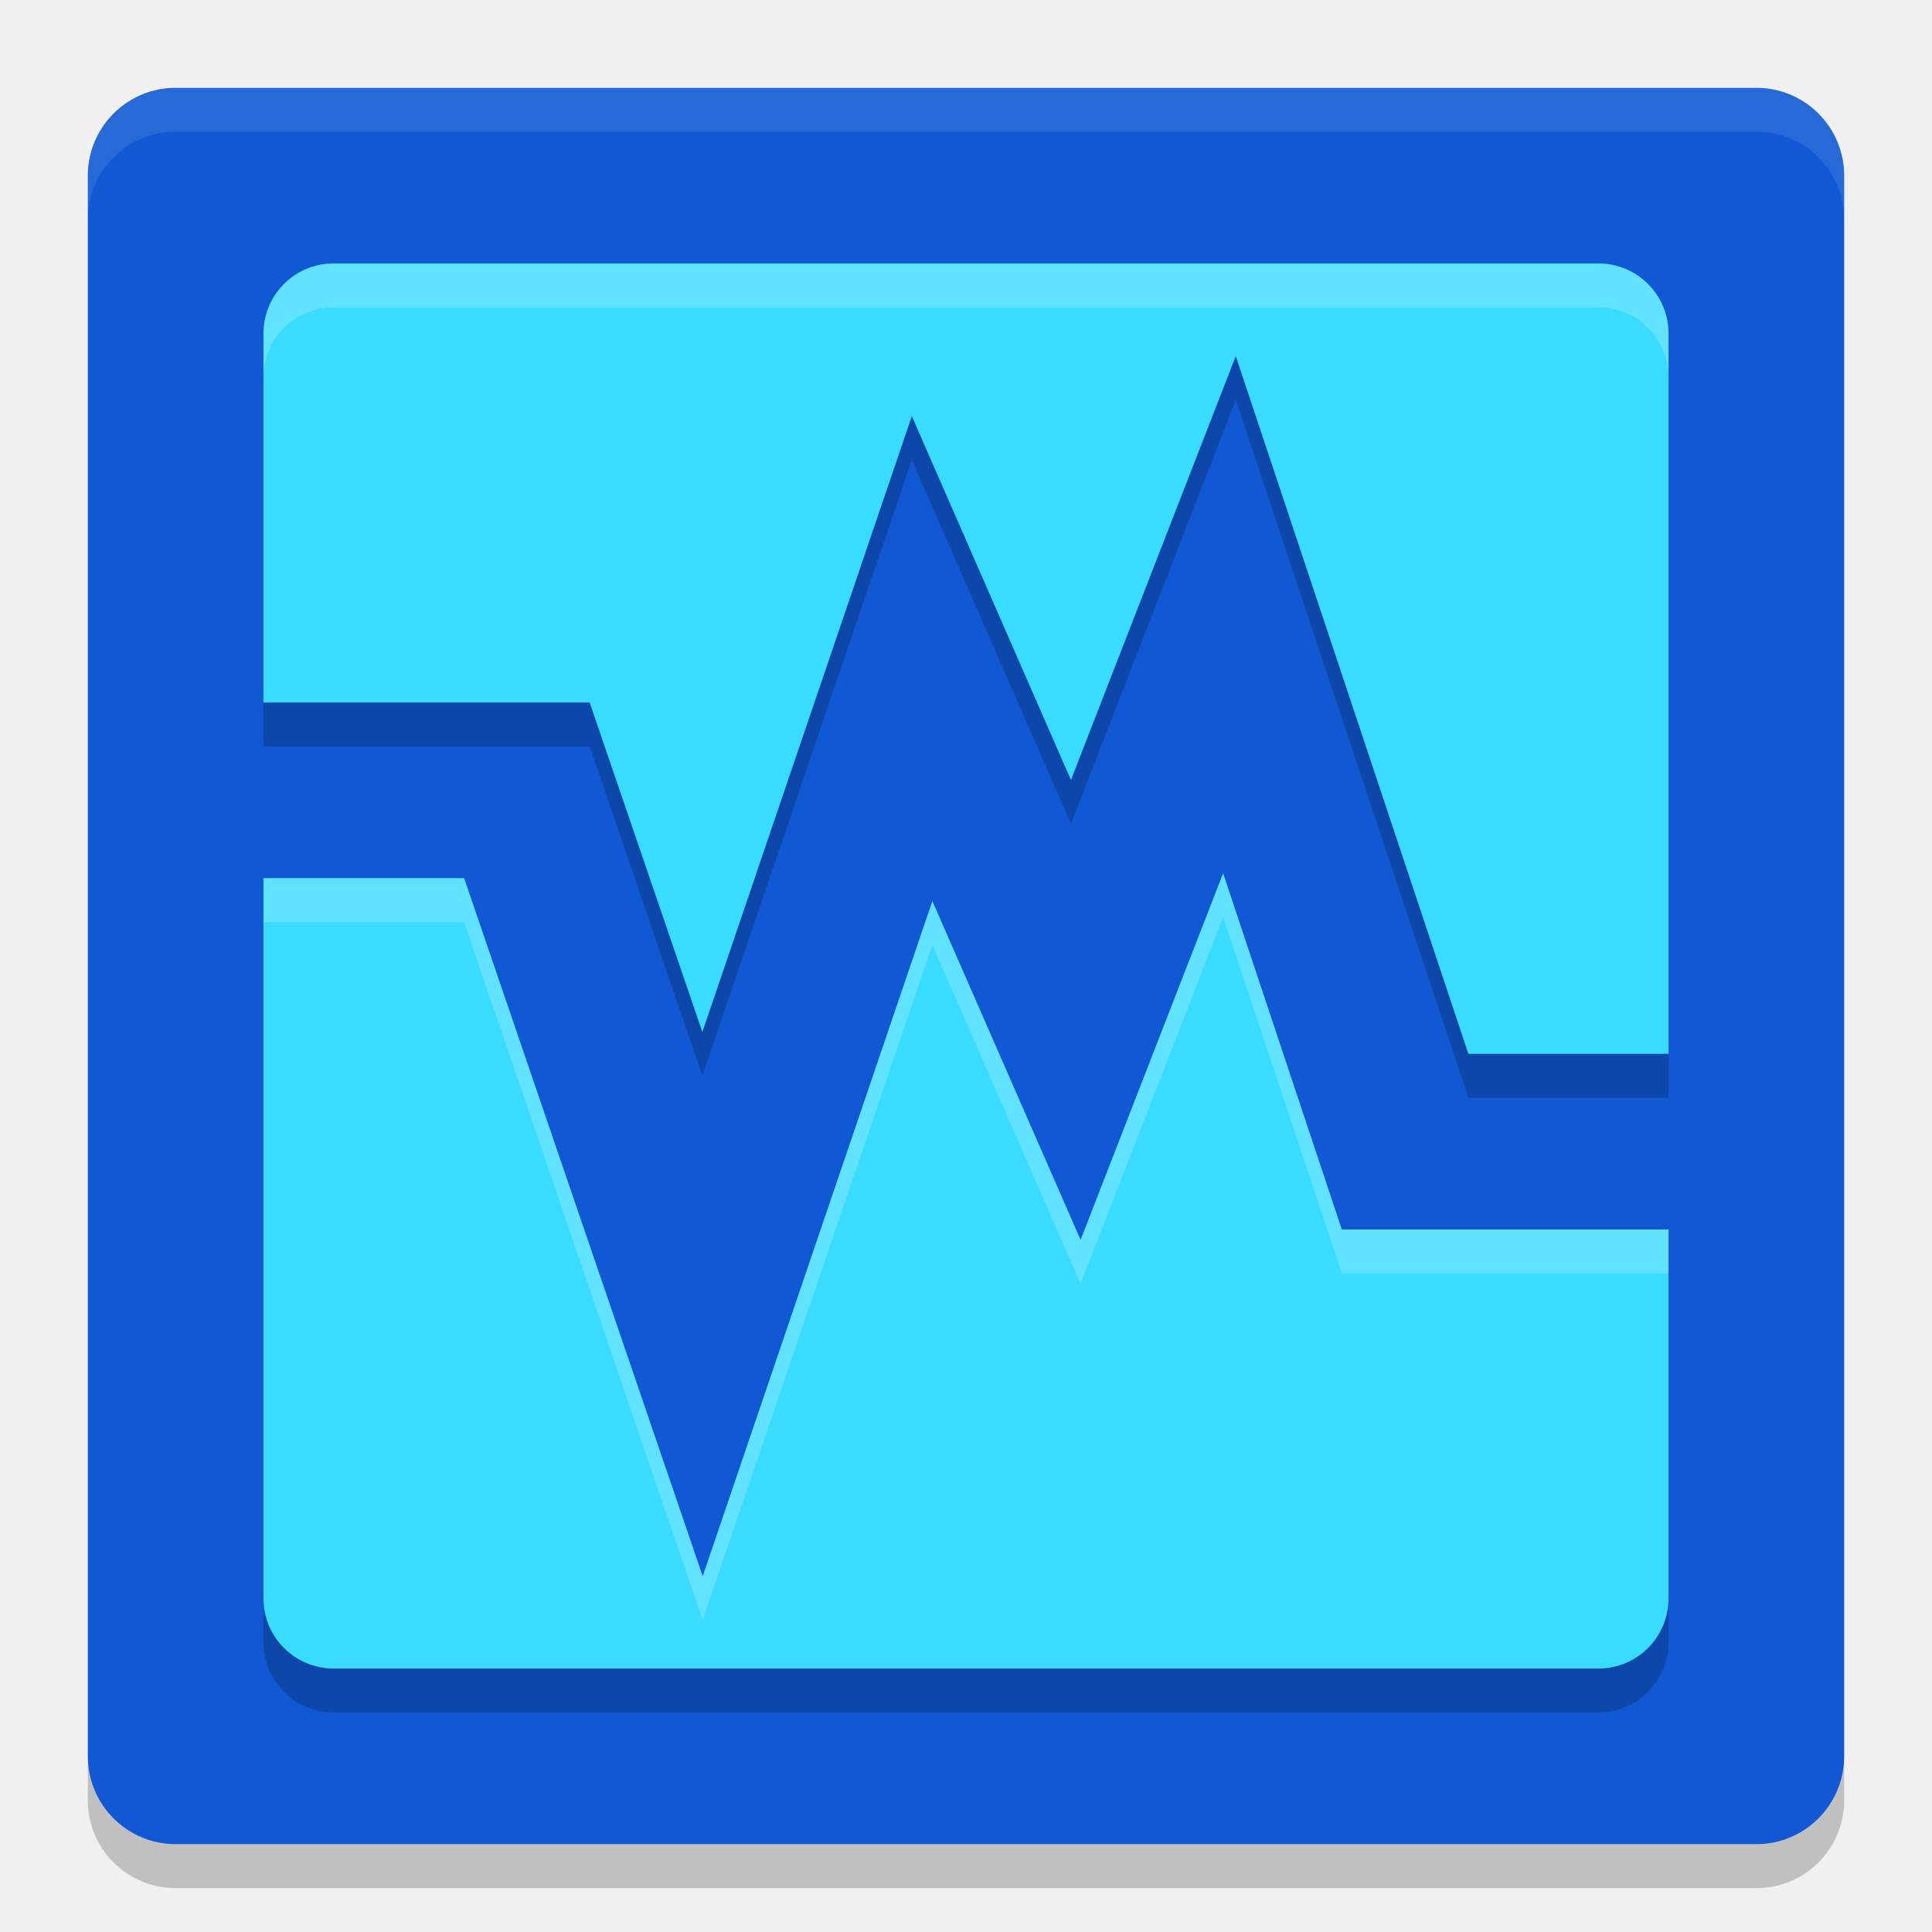
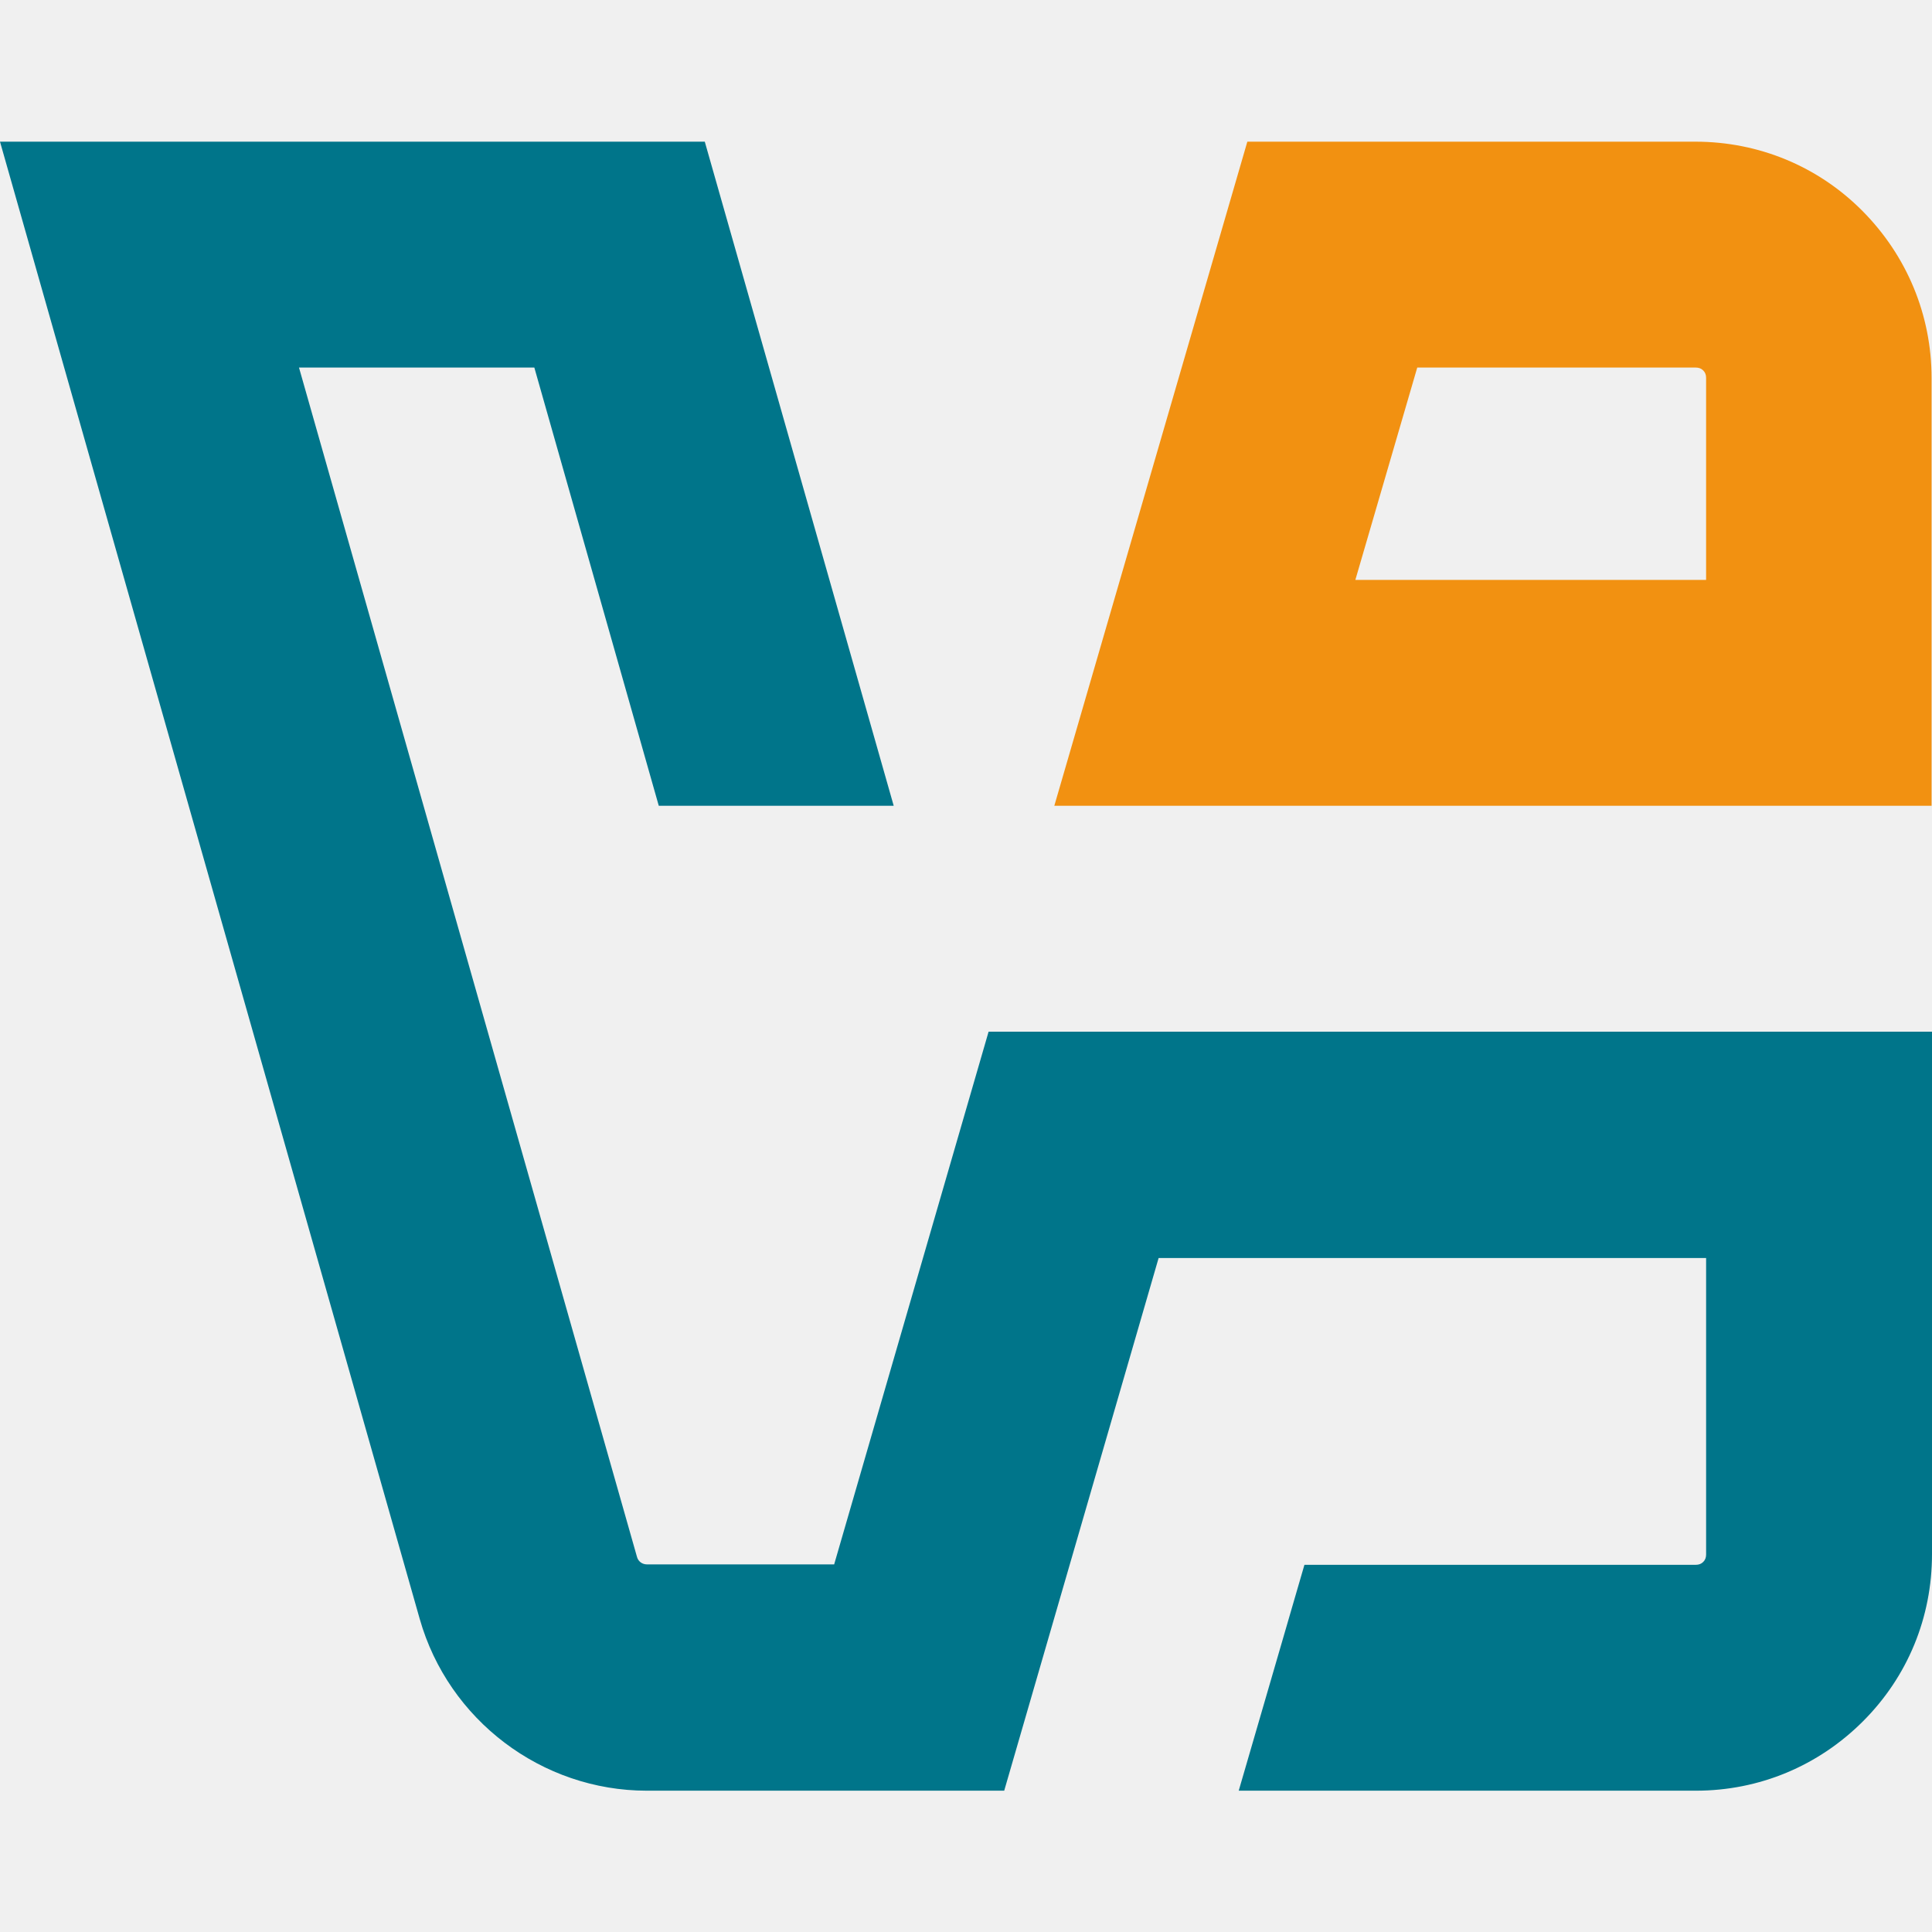
- <svg xmlns="http://www.w3.org/2000/svg" width="22" height="22" version="1">
-   <rect style="fill:#1159d4" width="20" height="20" x="1" y="1" rx="1" ry="1" />
-   <path style="fill:none;stroke:#1159d4;stroke-width:2;stroke-linecap:square" d="M 2.5,9 H 6 l 2,5.85 2.5,-7.35 1.75,4 L 14,7 l 2,6 h 3" />
-   <path style="opacity:0.2" d="M 3.8,3.5 C 3.357,3.5 3,3.857 3,4.3 V 8.5 h 3.715 l 1.283,3.752 2.385,-7.014 1.812,4.144 L 14.072,4.555 16.721,12.5 H 19 V 4.3 C 19,3.857 18.643,3.5 18.2,3.5 Z m 10.128,6.944 -1.623,4.175 -1.688,-3.858 -2.615,7.688 L 5.285,10.5 H 3 v 8.2 C 3,19.143 3.357,19.5 3.8,19.5 H 18.2 C 18.643,19.5 19,19.143 19,18.7 V 14.5 h -3.721 z" />
-   <path style="opacity:0.1;fill:#ffffff" d="M 2,1 C 1.446,1 1,1.446 1,2 v 0.5 c 0,-0.554 0.446,-1 1,-1 h 18 c 0.554,0 1,0.446 1,1 V 2 C 21,1.446 20.554,1 20,1 Z" />
-   <path style="opacity:0.2" d="m 2,21.5 c -0.554,0 -1,-0.446 -1,-1 V 20 c 0,0.554 0.446,1 1,1 h 18 c 0.554,0 1,-0.446 1,-1 v 0.5 c 0,0.554 -0.446,1 -1,1 z" />
-   <path style="fill:#39dcff" d="M 3.8,3 C 3.357,3 3,3.357 3,3.8 V 8 h 3.715 l 1.283,3.752 2.385,-7.014 1.812,4.144 L 14.072,4.055 16.721,12 H 19 V 3.8 c 0,-0.443 -0.357,-0.8 -0.8,-0.8 z m 10.128,6.944 -1.623,4.175 -1.688,-3.858 -2.615,7.688 L 5.285,10 H 3 v 8.2 C 3,18.643 3.357,19 3.8,19 H 18.2 C 18.643,19 19,18.643 19,18.2 V 14 h -3.721 z" />
-   <path style="opacity:0.2;fill:#ffffff" d="M 3.8,3 C 3.357,3 3,3.357 3,3.8 V 4.3 C 3,3.857 3.357,3.5 3.8,3.5 H 18.2 C 18.643,3.5 19,3.857 19,4.3 V 3.8 C 19,3.357 18.643,3 18.2,3 Z m 10.128,6.944 -1.623,4.175 -1.688,-3.858 -2.615,7.688 L 5.285,10 H 3 v 0.5 h 2.285 l 2.717,7.948 2.615,-7.688 1.688,3.858 1.623,-4.175 L 15.279,14.5 H 19 V 14 h -3.721 z" />
+ <svg xmlns="http://www.w3.org/2000/svg" width="22" height="22" viewBox="0 0 150 150" fill="none">
+   <path d="M149.968 80.101H76.754L64.764 121.459H50.223C49.872 121.459 49.554 121.236 49.458 120.885L23.214 28.538H41.486L51.148 62.562H69.388L54.719 11H0L32.589 125.7C34.821 133.545 42.06 139.029 50.223 139.029H77.966L89.955 97.671H132.462V120.694C132.462 120.917 132.398 121.108 132.239 121.268C132.079 121.427 131.888 121.491 131.665 121.491H101.276L96.174 139.029H131.665C136.575 139.029 141.167 137.116 144.643 133.64C148.119 130.165 150 125.573 150 120.662V80.101H149.968Z" fill="#00758A" />
+   <path d="M144.993 62.562H149.968V29.367C149.968 24.457 148.054 19.865 144.611 16.389C141.167 12.913 136.543 11 131.632 11H96.843L81.856 62.562H144.993ZM110.012 28.538H131.664C131.887 28.538 132.079 28.602 132.238 28.762C132.398 28.921 132.461 29.112 132.461 29.335V45.024H105.229L110.044 28.506L110.012 28.538Z" fill="#F29111" />
</svg>
